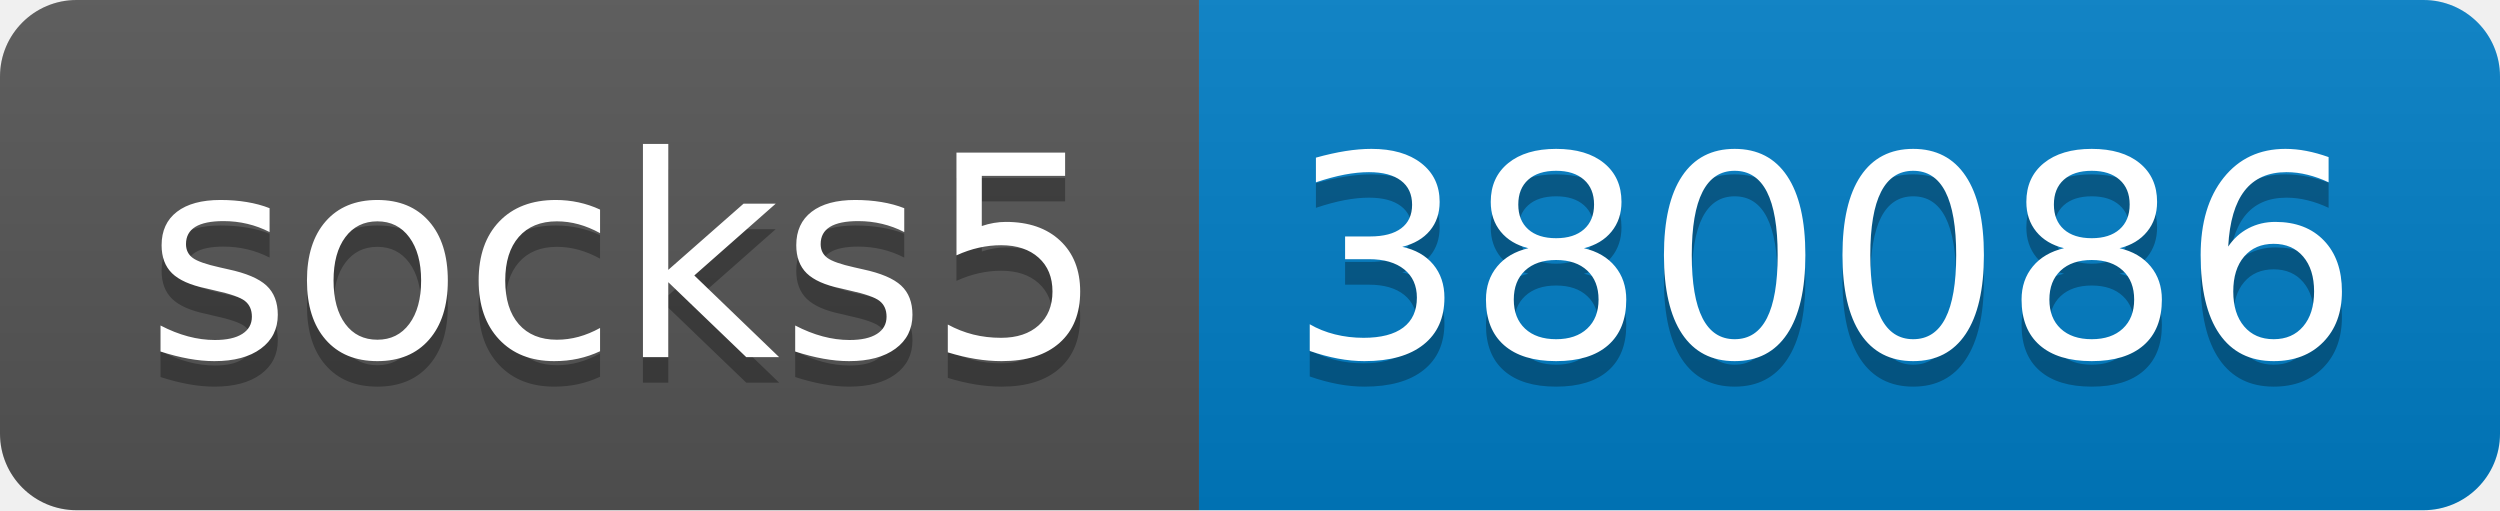
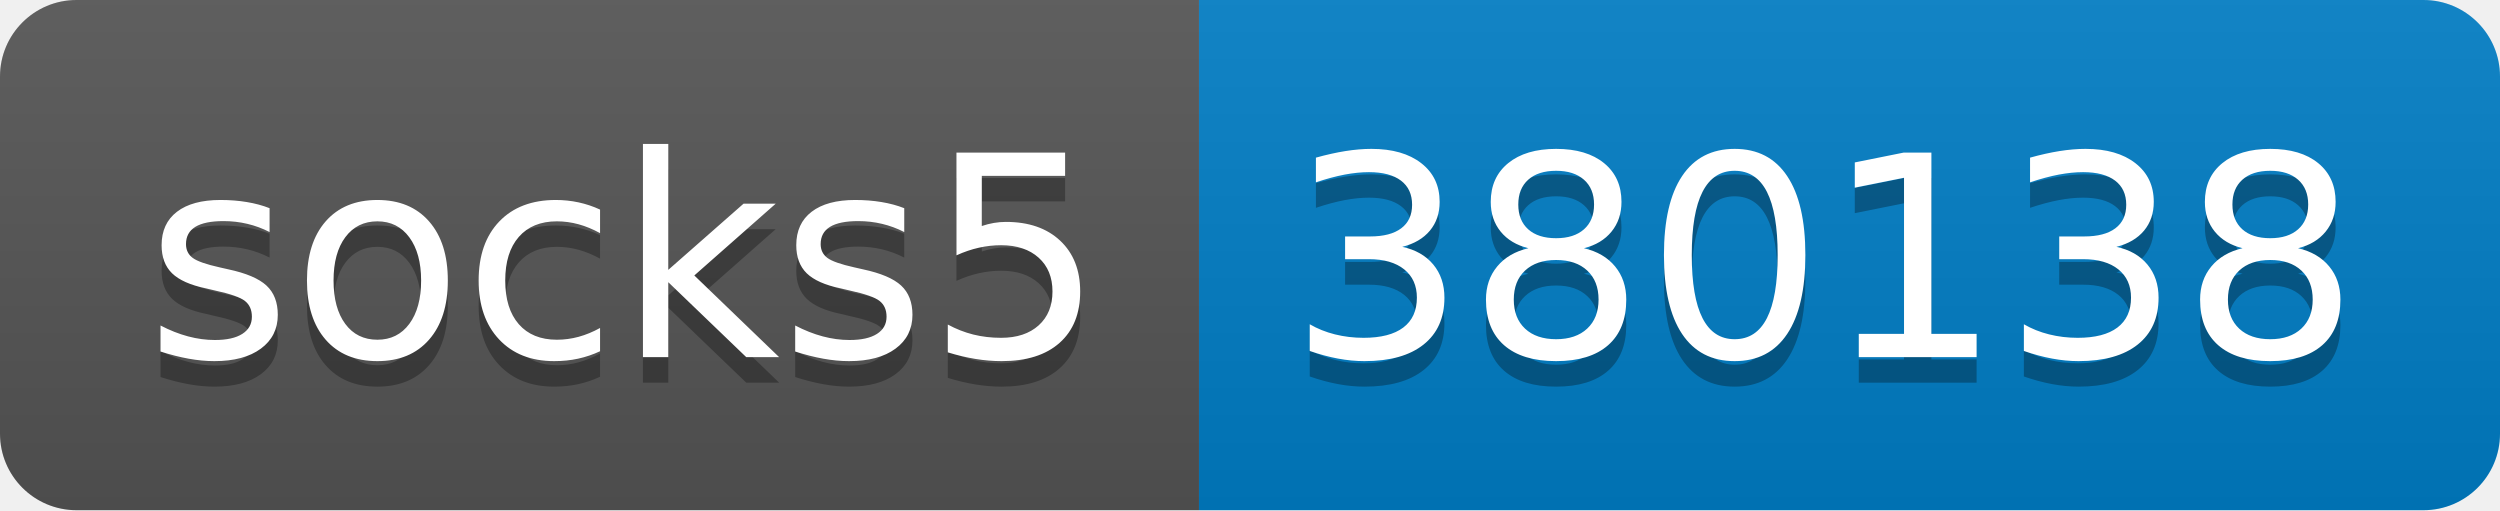
- <svg xmlns="http://www.w3.org/2000/svg" width="98" height="20" role="img" aria-label="socks5: 380086">
+ <svg xmlns="http://www.w3.org/2000/svg" width="98" height="20" role="img" aria-label="socks5: 380138">
  <linearGradient id="s" x2="0" y2="100%">
    <stop offset="0" stop-color="#bbb" stop-opacity=".1" />
    <stop offset="1" stop-opacity=".1" />
  </linearGradient>
  <clipPath id="r">
    <rect width="98" height="20" rx="3" fill="#fff" />
  </clipPath>
  <g clip-path="url(#r)">
    <rect width="47" height="20" fill="#555" />
    <rect x="47" width="51" height="20" fill="#007ec6" />
    <rect width="98" height="20" fill="url(#s)" />
  </g>
  <g fill="#fff" text-anchor="middle" font-family="Verdana,Geneva,DejaVu Sans,sans-serif" text-rendering="geometricPrecision" font-size="110">
    <text aria-hidden="true" x="245" y="150" fill="#010101" fill-opacity=".3" transform="scale(.1)" textLength="370">socks5</text>
    <text x="245" y="140" transform="scale(.1)" fill="#fff" textLength="370">socks5</text>
-     <text aria-hidden="true" x="715" y="150" fill="#010101" fill-opacity=".3" transform="scale(.1)" textLength="410">380086</text>
-     <text x="715" y="140" transform="scale(.1)" fill="#fff" textLength="410">380086</text>
+     <text aria-hidden="true" x="715" y="150" fill="#010101" fill-opacity=".3" transform="scale(.1)" textLength="410">380138</text>
+     <text x="715" y="140" transform="scale(.1)" fill="#fff" textLength="410">380138</text>
  </g>
</svg>
